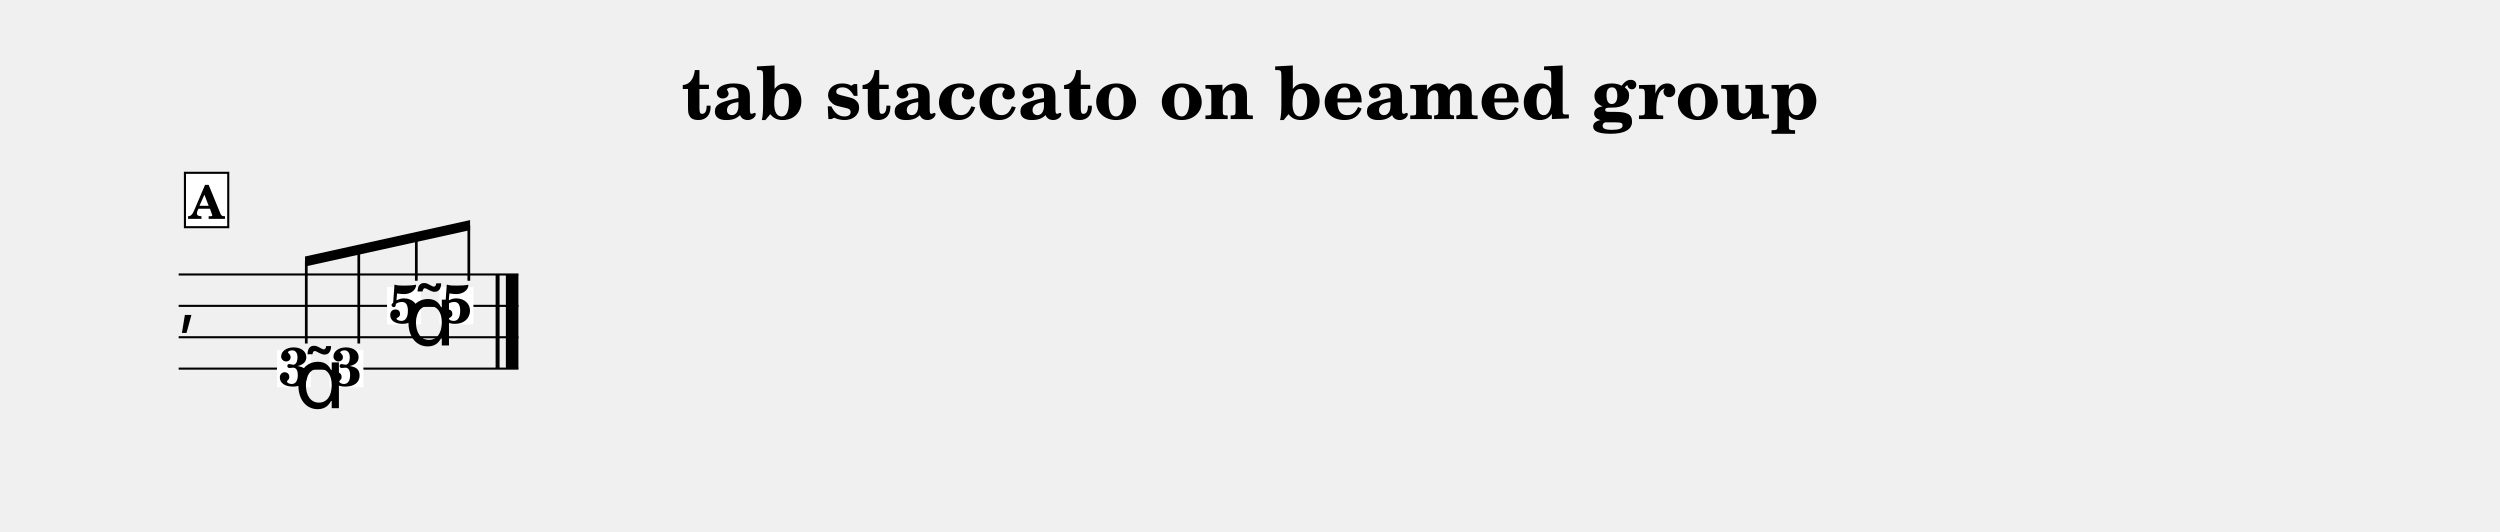
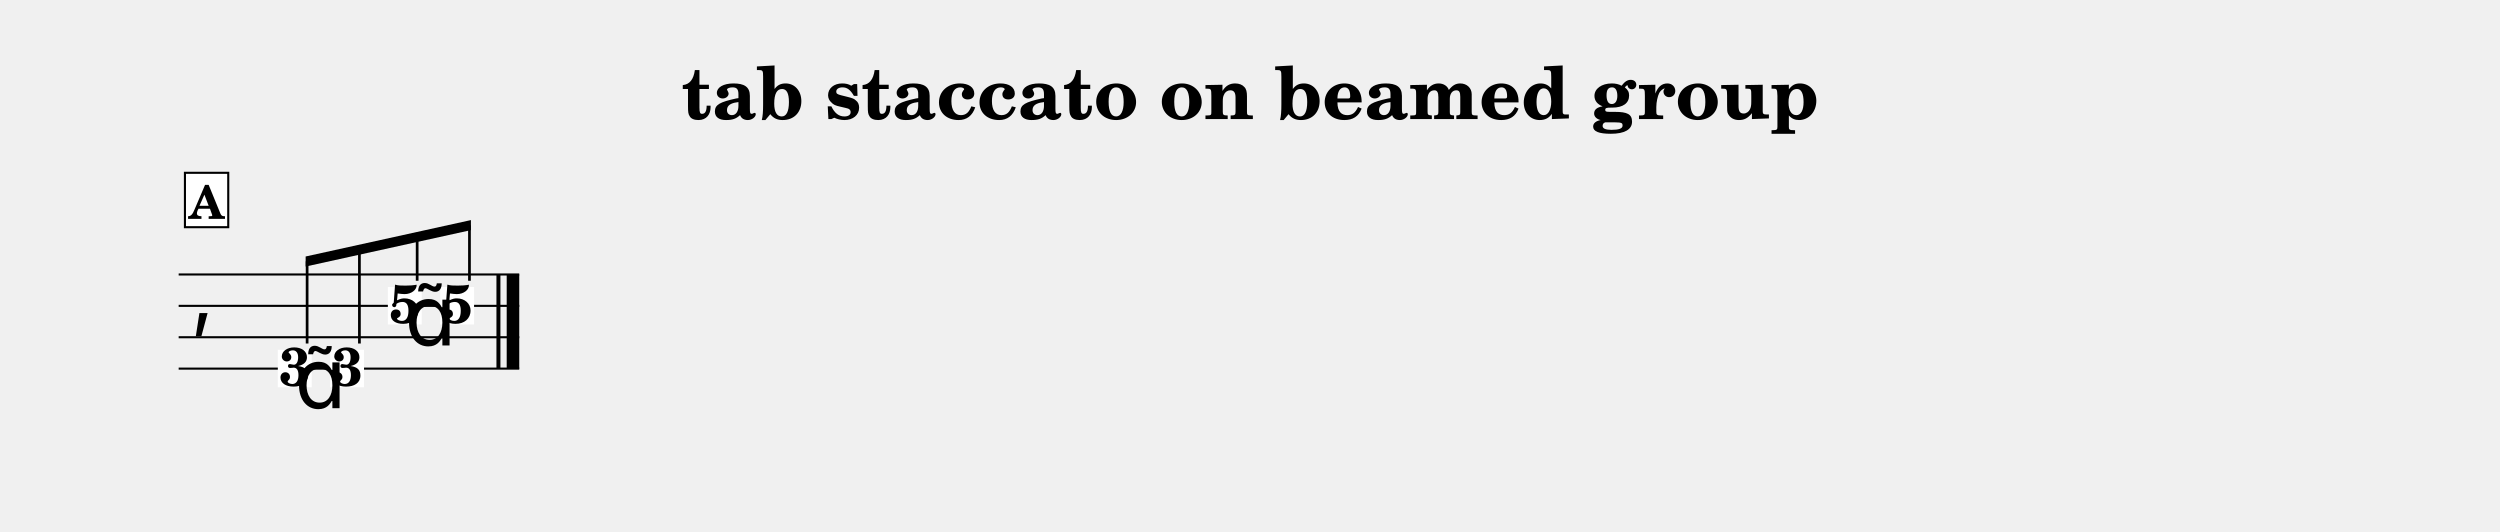
<svg xmlns="http://www.w3.org/2000/svg" width="1195.0" height="254.0" viewBox="0 0 119.50 25.40" font-family="TeX Gyre Schola, serif">
  <style>
  @font-face { font-family: 'Emmentaler'; src: local('Emmentaler'); }
  .music { font-family: 'Emmentaler', serif; }
</style>
  <text x="59.75" y="5.69" font-size="3.49" font-weight="bold" text-anchor="middle" data-pos="352">tab staccato on beamed group</text>
  <g transform="translate(8.54,0.00) scale(1,1)">
-     <line x1="0.00" y1="13.12" x2="16.24" y2="13.12" stroke="#000000" stroke-width="0.100" />
-     <line x1="0.00" y1="14.62" x2="16.24" y2="14.62" stroke="#000000" stroke-width="0.100" />
-     <line x1="0.00" y1="16.12" x2="16.24" y2="16.12" stroke="#000000" stroke-width="0.100" />
-     <line x1="0.00" y1="17.62" x2="16.24" y2="17.62" stroke="#000000" stroke-width="0.100" />
-     <text class="music" x="0.00" y="15.37" font-size="3.11"></text>
-     <rect x="15.15" y="13.12" width="0.19" height="4.50" data-pos="473" />
-     <rect x="15.64" y="13.12" width="0.60" height="4.50" data-pos="473" />
-     <rect x="4.70" y="16.72" width="1.62" height="1.79" fill="#FFFFFF" data-pos="441" />
-     <text x="5.52" y="18.45" font-size="2.60" font-weight="bold" text-anchor="middle" data-pos="441">3</text>
-     <rect x="7.21" y="16.72" width="1.62" height="1.79" fill="#FFFFFF" data-pos="453" />
-     <text x="8.02" y="18.45" font-size="2.60" font-weight="bold" text-anchor="middle" data-pos="453">3</text>
-     <rect x="9.96" y="13.72" width="1.62" height="1.79" fill="#FFFFFF" data-pos="455" />
-     <text x="10.78" y="15.45" font-size="2.60" font-weight="bold" text-anchor="middle" data-pos="455">5</text>
-     <rect x="12.47" y="13.72" width="1.62" height="1.79" fill="#FFFFFF" data-pos="469" />
-     <text x="13.28" y="15.45" font-size="2.60" font-weight="bold" text-anchor="middle" data-pos="469">5</text>
-     <polygon points="6.04,12.26 13.93,10.52 13.93,11.00 6.04,12.74" />
-     <line x1="6.10" y1="16.42" x2="6.10" y2="12.49" stroke="#000000" stroke-width="0.130" />
-     <line x1="8.61" y1="16.42" x2="8.61" y2="11.93" stroke="#000000" stroke-width="0.130" />
-     <line x1="11.36" y1="13.42" x2="11.36" y2="11.32" stroke="#000000" stroke-width="0.130" />
-     <line x1="13.87" y1="13.42" x2="13.87" y2="10.77" stroke="#000000" stroke-width="0.130" />
-     <text class="music" x="5.52" y="19.51" font-size="4.00" data-pos="443"></text>
-     <text class="music" x="10.78" y="16.51" font-size="4.00" data-pos="459"></text>
+     <line x1="0.00" y1="13.12" x2="16.28" y2="13.12" stroke="#000000" stroke-width="0.100" />
+     <line x1="0.00" y1="14.62" x2="16.28" y2="14.62" stroke="#000000" stroke-width="0.100" />
+     <line x1="0.00" y1="16.12" x2="16.28" y2="16.12" stroke="#000000" stroke-width="0.100" />
+     <line x1="0.00" y1="17.62" x2="16.28" y2="17.62" stroke="#000000" stroke-width="0.100" />
+     <text class="music" x="0.60" y="15.37" font-size="4.00"></text>
+     <rect x="15.19" y="13.12" width="0.19" height="4.50" data-pos="473" />
+     <rect x="15.68" y="13.12" width="0.60" height="4.50" data-pos="473" />
+     <rect x="4.74" y="16.72" width="1.62" height="1.79" fill="#FFFFFF" data-pos="441" />
+     <text x="5.55" y="18.45" font-size="2.60" font-weight="bold" text-anchor="middle" data-pos="441">3</text>
+     <rect x="7.24" y="16.72" width="1.62" height="1.79" fill="#FFFFFF" data-pos="453" />
+     <text x="8.06" y="18.45" font-size="2.60" font-weight="bold" text-anchor="middle" data-pos="453">3</text>
+     <rect x="10.00" y="13.72" width="1.62" height="1.79" fill="#FFFFFF" data-pos="455" />
+     <text x="10.81" y="15.45" font-size="2.60" font-weight="bold" text-anchor="middle" data-pos="455">5</text>
+     <rect x="12.50" y="13.72" width="1.62" height="1.79" fill="#FFFFFF" data-pos="469" />
+     <text x="13.31" y="15.45" font-size="2.60" font-weight="bold" text-anchor="middle" data-pos="469">5</text>
+     <polygon points="6.07,12.26 13.97,10.52 13.97,11.00 6.07,12.74" />
+     <line x1="6.14" y1="16.42" x2="6.14" y2="12.49" stroke="#000000" stroke-width="0.130" />
+     <line x1="8.64" y1="16.42" x2="8.64" y2="11.93" stroke="#000000" stroke-width="0.130" />
+     <line x1="11.40" y1="13.42" x2="11.40" y2="11.32" stroke="#000000" stroke-width="0.130" />
+     <line x1="13.90" y1="13.42" x2="13.90" y2="10.77" stroke="#000000" stroke-width="0.130" />
+     <text class="music" x="5.55" y="19.51" font-size="4.00" data-pos="443"></text>
+     <text class="music" x="10.81" y="16.51" font-size="4.00" data-pos="459"></text>
    <rect x="0.30" y="8.26" width="2.07" height="2.60" fill="#FFFFFF" stroke="#000000" stroke-width="0.100" data-pos="429" />
    <text x="1.33" y="10.46" font-size="2.20" font-weight="bold" text-anchor="middle" data-pos="429">A</text>
  </g>
</svg>
